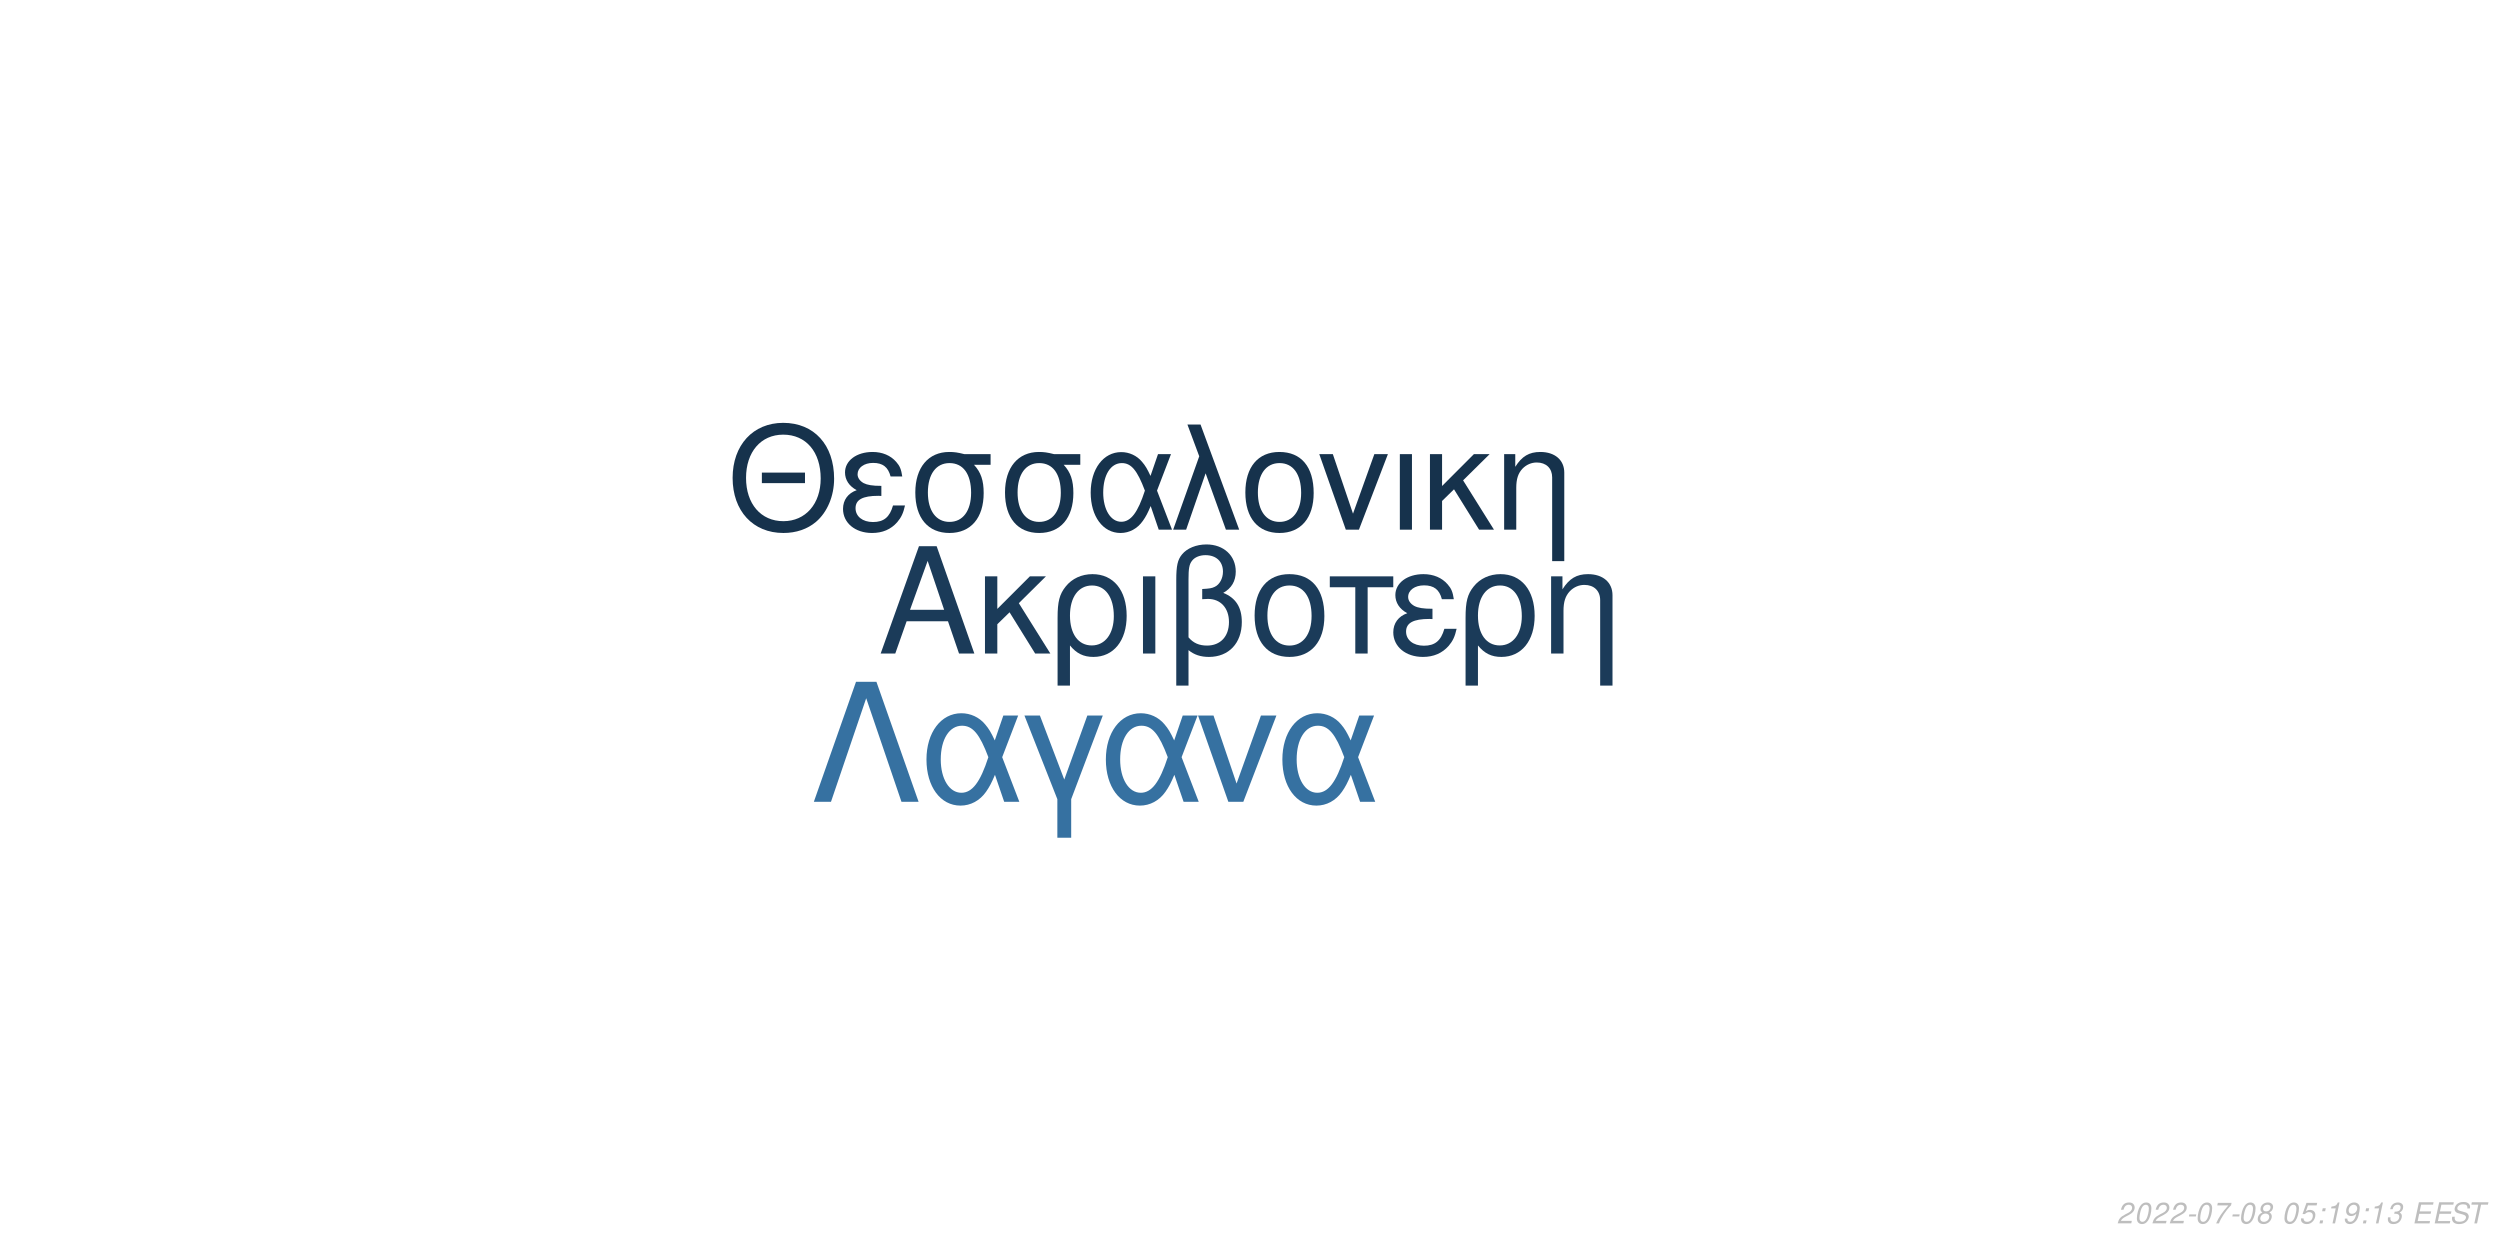
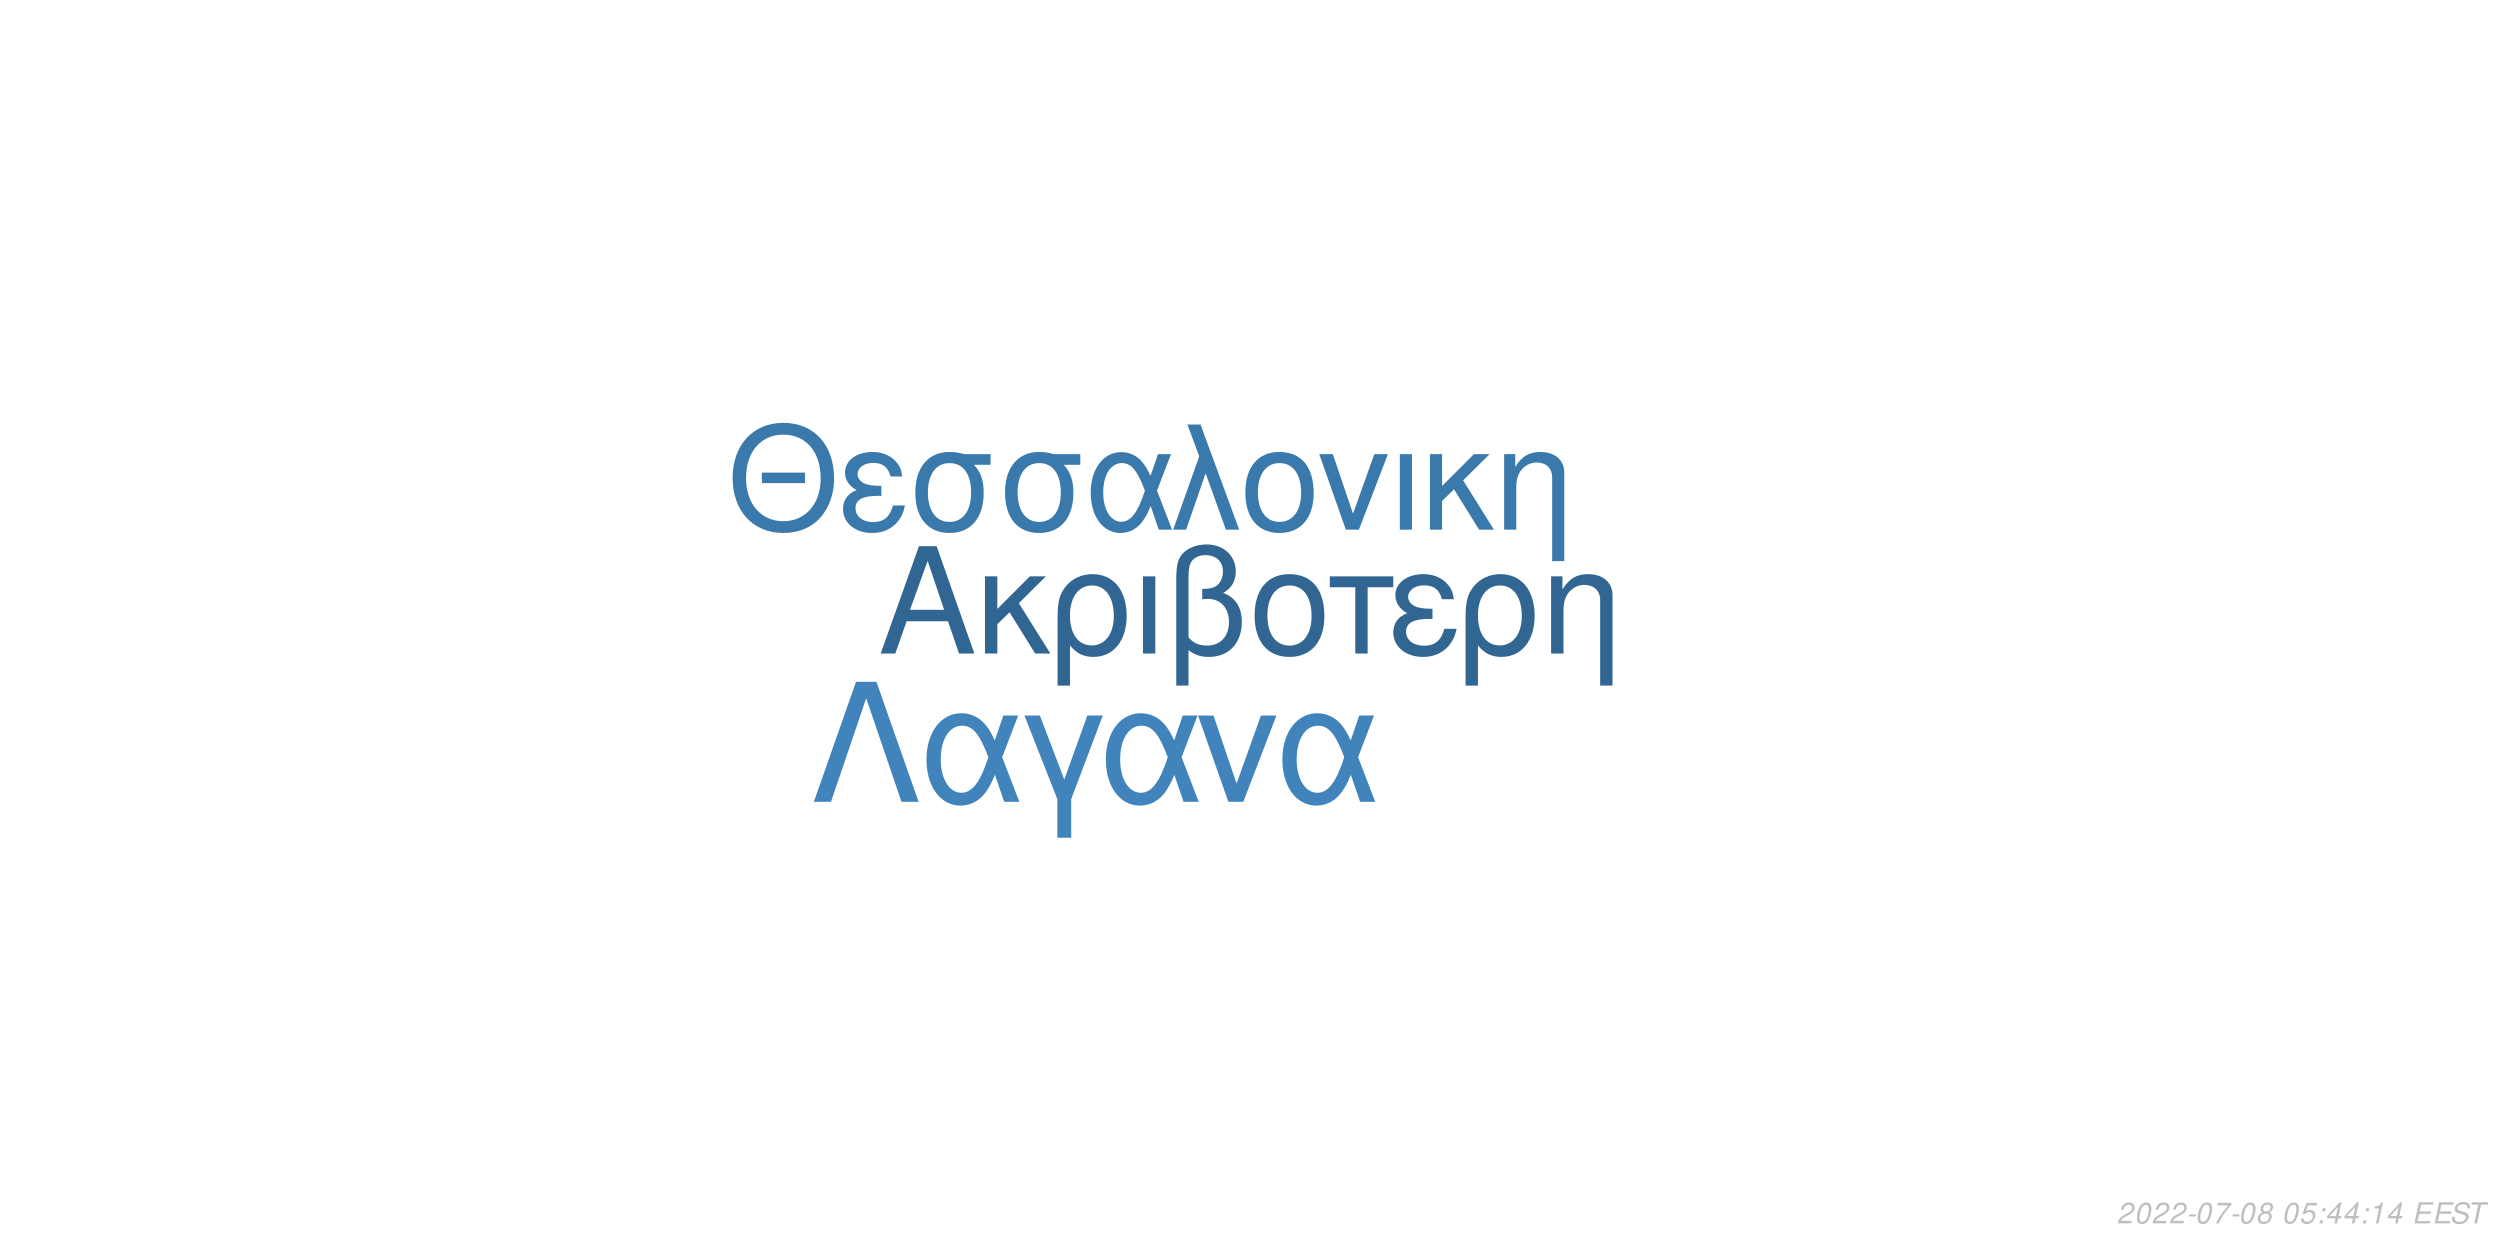
<svg xmlns="http://www.w3.org/2000/svg" xmlns:xlink="http://www.w3.org/1999/xlink" width="864pt" height="432pt" viewBox="0 0 864 432" version="1.1">
  <defs>
    <g>
      <symbol overflow="visible" id="glyph0-0">
        <path style="stroke:none;" d="" />
      </symbol>
      <symbol overflow="visible" id="glyph0-1">
        <path style="stroke:none;" d="M 24.125 -11.141 L 27.938 0 L 33.234 0 L 20.203 -37.094 L 14.094 -37.094 L 0.859 0 L 5.906 0 L 9.828 -11.141 Z M 22.797 -15.109 L 11 -15.109 L 17.094 -32.016 Z M 22.797 -15.109 " />
      </symbol>
      <symbol overflow="visible" id="glyph0-2">
        <path style="stroke:none;" d="M 7.172 -15.422 L 7.172 -26.672 L 2.906 -26.672 L 2.906 0 L 7.172 0 L 7.172 -10.125 L 11.406 -14.25 L 20.25 0 L 25.5 0 L 14.609 -17.406 L 23.969 -26.672 L 18.422 -26.672 Z M 7.172 -15.422 " />
      </symbol>
      <symbol overflow="visible" id="glyph0-3">
        <path style="stroke:none;" d="M 3 11.094 L 7.281 11.094 L 7.281 -2.797 C 9.516 -0.047 11.953 1.172 15.375 1.172 C 22.344 1.172 26.875 -4.422 26.875 -13.031 C 26.875 -21.891 22.297 -27.438 15.062 -27.438 C 11.297 -27.438 7.984 -25.906 5.797 -23.156 C 3.672 -20.516 3 -17.969 3 -12.359 Z M 14.906 -23.516 C 19.547 -23.516 22.438 -19.438 22.438 -12.922 C 22.438 -6.812 19.391 -2.797 14.812 -2.797 C 10.172 -2.797 7.281 -6.766 7.281 -13.125 C 7.281 -19.484 10.234 -23.516 14.906 -23.516 Z M 14.906 -23.516 " />
      </symbol>
      <symbol overflow="visible" id="glyph0-4">
        <path style="stroke:none;" d="M 3.516 0 L 7.781 0 L 7.781 -26.672 L 3.516 -26.672 Z M 3.516 0 " />
      </symbol>
      <symbol overflow="visible" id="glyph0-5">
        <path style="stroke:none;" d="M 4.016 11.094 L 8.25 11.094 L 8.25 -1.172 C 10.172 0.406 12.422 1.172 15.312 1.172 C 22.188 1.172 26.672 -3.609 26.672 -10.891 C 26.672 -15.984 24.578 -19.234 20.25 -20.969 C 23.109 -22.547 24.578 -25.031 24.578 -28.344 C 24.578 -33.844 20.406 -37.703 14.453 -37.703 C 10.938 -37.703 7.734 -36.391 6 -34.25 C 4.484 -32.422 4.016 -30.328 4.016 -25.391 Z M 8.25 -25.656 C 8.25 -29.359 8.5 -30.844 9.469 -32.062 C 10.375 -33.281 12.156 -34 14.094 -34 C 17.812 -34 20.156 -31.812 20.156 -28.297 C 20.156 -25.953 18.984 -23.812 17.297 -23.047 C 16.281 -22.547 15.469 -22.438 12.984 -22.297 L 12.984 -18.781 C 13.734 -18.828 14.344 -18.875 14.969 -18.875 C 19.344 -18.875 22.234 -15.719 22.234 -10.891 C 22.234 -5.906 19.281 -2.75 14.656 -2.75 C 11.953 -2.75 9.922 -3.609 8.25 -5.594 Z M 8.25 -25.656 " />
      </symbol>
      <symbol overflow="visible" id="glyph0-6">
        <path style="stroke:none;" d="M 14.094 -27.438 C 6.562 -27.438 2.094 -22.094 2.094 -13.125 C 2.094 -4.125 6.562 1.172 14.141 1.172 C 21.672 1.172 26.203 -4.172 26.203 -12.922 C 26.203 -22.188 21.828 -27.438 14.094 -27.438 Z M 14.141 -23.516 C 18.938 -23.516 21.781 -19.594 21.781 -12.984 C 21.781 -6.672 18.828 -2.75 14.141 -2.75 C 9.422 -2.75 6.516 -6.672 6.516 -13.125 C 6.516 -19.594 9.422 -23.516 14.141 -23.516 Z M 14.141 -23.516 " />
      </symbol>
      <symbol overflow="visible" id="glyph0-7">
        <path style="stroke:none;" d="M 7.891 0 L 12.156 0 L 12.156 -22.906 L 21.016 -22.906 L 21.016 -26.672 L -0.922 -26.672 L -0.922 -22.906 L 7.891 -22.906 Z M 7.891 0 " />
      </symbol>
      <symbol overflow="visible" id="glyph0-8">
        <path style="stroke:none;" d="M 14.562 -15.469 C 11.344 -15.469 9.562 -15.781 8.297 -16.438 C 6.922 -17.203 6.156 -18.328 6.156 -19.547 C 6.156 -21.891 8.453 -23.562 11.656 -23.562 C 15.062 -23.562 16.953 -22.094 17.812 -18.781 L 21.938 -18.781 C 21.578 -21.266 21.062 -22.5 19.797 -23.922 C 17.812 -26.203 14.906 -27.438 11.453 -27.438 C 5.797 -27.438 1.734 -24.375 1.734 -20.203 C 1.734 -17.609 3.156 -15.375 5.859 -13.938 C 2.797 -12.875 1.016 -10.484 1.016 -7.328 C 1.016 -2.391 5.297 1.172 11.25 1.172 C 14.969 1.172 17.906 -0.109 20.156 -2.641 C 21.578 -4.328 22.297 -5.797 22.906 -8.547 L 18.672 -8.547 C 17.5 -4.422 15.422 -2.703 11.609 -2.703 C 7.938 -2.703 5.438 -4.688 5.438 -7.578 C 5.438 -10.578 7.938 -11.953 13.484 -11.953 C 13.641 -11.953 14.094 -11.953 14.562 -11.906 Z M 14.562 -15.469 " />
      </symbol>
      <symbol overflow="visible" id="glyph0-9">
        <path style="stroke:none;" d="M 3.562 -26.672 L 3.562 0 L 7.844 0 L 7.844 -14.703 C 7.844 -17.906 8.5 -19.891 10.031 -21.531 C 11.406 -22.953 13.188 -23.719 15.062 -23.719 C 18.375 -23.719 20.516 -21.672 20.516 -18.469 L 20.516 11.094 L 24.781 11.094 L 24.781 -20.156 C 24.781 -24.578 21.469 -27.438 16.328 -27.438 C 12.359 -27.438 9.828 -25.906 7.484 -22.188 L 7.484 -26.672 Z M 3.562 -26.672 " />
      </symbol>
      <symbol overflow="visible" id="glyph1-0">
        <path style="stroke:none;" d="" />
      </symbol>
      <symbol overflow="visible" id="glyph1-1">
        <path style="stroke:none;" d="M 26.859 -19.734 L 11.953 -19.734 L 11.953 -16.094 L 26.859 -16.094 Z M 19.328 -36.922 C 8.922 -36.922 1.844 -29.25 1.844 -17.891 C 1.844 -6.484 8.875 1.141 19.391 1.141 C 23.812 1.141 27.703 -0.203 30.641 -2.688 C 34.578 -6.031 36.922 -11.656 36.922 -17.594 C 36.922 -29.297 30 -36.922 19.328 -36.922 Z M 19.328 -32.844 C 27.203 -32.844 32.281 -26.906 32.281 -17.688 C 32.281 -8.922 27.062 -2.938 19.391 -2.938 C 11.609 -2.938 6.484 -8.922 6.484 -17.891 C 6.484 -26.859 11.609 -32.844 19.328 -32.844 Z M 19.328 -32.844 " />
      </symbol>
      <symbol overflow="visible" id="glyph1-2">
        <path style="stroke:none;" d="M 14.25 -15.141 C 11.109 -15.141 9.375 -15.453 8.125 -16.094 C 6.781 -16.844 6.031 -17.938 6.031 -19.141 C 6.031 -21.422 8.266 -23.078 11.406 -23.078 C 14.75 -23.078 16.594 -21.625 17.438 -18.391 L 21.469 -18.391 C 21.125 -20.828 20.625 -22.031 19.391 -23.422 C 17.438 -25.656 14.594 -26.859 11.219 -26.859 C 5.688 -26.859 1.688 -23.875 1.688 -19.781 C 1.688 -17.234 3.094 -15.047 5.734 -13.656 C 2.734 -12.609 1 -10.266 1 -7.172 C 1 -2.344 5.188 1.141 11.016 1.141 C 14.656 1.141 17.547 -0.094 19.734 -2.594 C 21.125 -4.234 21.828 -5.688 22.422 -8.375 L 18.281 -8.375 C 17.141 -4.328 15.094 -2.641 11.359 -2.641 C 7.766 -2.641 5.328 -4.578 5.328 -7.422 C 5.328 -10.359 7.766 -11.703 13.203 -11.703 C 13.359 -11.703 13.797 -11.703 14.25 -11.656 Z M 14.25 -15.141 " />
      </symbol>
      <symbol overflow="visible" id="glyph1-3">
        <path style="stroke:none;" d="M 29 -26.109 L 19.938 -26.109 C 17.594 -26.703 16.438 -26.859 14.703 -26.859 C 7.469 -26.859 2.984 -21.469 2.984 -12.859 C 2.984 -4.031 7.375 1.141 14.797 1.141 C 22.172 1.141 26.609 -4.078 26.609 -12.656 C 26.609 -17.047 25.656 -19.828 23.266 -22.422 L 29 -22.422 Z M 14.797 -23.016 C 19.531 -23.016 22.266 -19.234 22.266 -12.75 C 22.266 -6.531 19.438 -2.688 14.797 -2.688 C 10.172 -2.688 7.328 -6.531 7.328 -12.859 C 7.328 -19.188 10.172 -23.016 14.797 -23.016 Z M 14.797 -23.016 " />
      </symbol>
      <symbol overflow="visible" id="glyph1-4">
        <path style="stroke:none;" d="M 29.344 -26.109 L 24.859 -26.109 L 22.266 -18.578 C 21.125 -21.031 20.484 -22.125 19.328 -23.469 C 17.547 -25.609 14.906 -26.812 12.156 -26.812 C 5.984 -26.812 1.594 -20.984 1.594 -12.812 C 1.594 -4.578 5.828 1.141 11.906 1.141 C 14.953 1.141 17.734 -0.344 19.625 -3.047 C 20.672 -4.531 21.281 -5.688 22.328 -8.172 L 25.109 0 L 29.703 0 L 24.516 -13.5 Z M 20.328 -13.5 C 17.891 -5.922 15.453 -2.734 12.156 -2.734 C 8.516 -2.734 5.922 -6.922 5.922 -12.812 C 5.922 -18.938 8.516 -23.016 12.359 -23.016 C 15.594 -23.016 17.688 -20.531 20.328 -13.5 Z M 20.328 -13.5 " />
      </symbol>
      <symbol overflow="visible" id="glyph1-5">
        <path style="stroke:none;" d="M 1.094 0 L 5.578 0 L 12.312 -19.484 L 19.328 0 L 23.922 0 L 10.562 -36.328 L 6.031 -36.328 L 10.109 -25.359 Z M 1.094 0 " />
      </symbol>
      <symbol overflow="visible" id="glyph1-6">
        <path style="stroke:none;" d="M 13.797 -26.859 C 6.422 -26.859 2.047 -21.625 2.047 -12.859 C 2.047 -4.031 6.422 1.141 13.859 1.141 C 21.234 1.141 25.656 -4.078 25.656 -12.656 C 25.656 -21.719 21.375 -26.859 13.797 -26.859 Z M 13.859 -23.016 C 18.531 -23.016 21.328 -19.188 21.328 -12.703 C 21.328 -6.531 18.438 -2.688 13.859 -2.688 C 9.219 -2.688 6.375 -6.531 6.375 -12.859 C 6.375 -19.188 9.219 -23.016 13.859 -23.016 Z M 13.859 -23.016 " />
      </symbol>
      <symbol overflow="visible" id="glyph1-7">
        <path style="stroke:none;" d="M 14.297 0 L 24.312 -26.109 L 19.625 -26.109 L 12.25 -5.531 L 5.281 -26.109 L 0.594 -26.109 L 9.766 0 Z M 14.297 0 " />
      </symbol>
      <symbol overflow="visible" id="glyph1-8">
        <path style="stroke:none;" d="M 3.438 0 L 7.625 0 L 7.625 -26.109 L 3.438 -26.109 Z M 3.438 0 " />
      </symbol>
      <symbol overflow="visible" id="glyph1-9">
        <path style="stroke:none;" d="M 7.031 -15.094 L 7.031 -26.109 L 2.844 -26.109 L 2.844 0 L 7.031 0 L 7.031 -9.922 L 11.156 -13.953 L 19.828 0 L 24.969 0 L 14.297 -17.047 L 23.469 -26.109 L 18.031 -26.109 Z M 7.031 -15.094 " />
      </symbol>
      <symbol overflow="visible" id="glyph1-10">
        <path style="stroke:none;" d="M 3.484 -26.109 L 3.484 0 L 7.672 0 L 7.672 -14.406 C 7.672 -17.547 8.328 -19.484 9.812 -21.078 C 11.156 -22.469 12.906 -23.219 14.75 -23.219 C 17.984 -23.219 20.078 -21.234 20.078 -18.094 L 20.078 10.859 L 24.266 10.859 L 24.266 -19.734 C 24.266 -24.062 21.031 -26.859 16 -26.859 C 12.109 -26.859 9.609 -25.359 7.328 -21.719 L 7.328 -26.109 Z M 3.484 -26.109 " />
      </symbol>
      <symbol overflow="visible" id="glyph2-0">
        <path style="stroke:none;" d="" />
      </symbol>
      <symbol overflow="visible" id="glyph2-1">
        <path style="stroke:none;" d="M 22.531 -41.484 L 15.484 -41.484 L 0.906 0 L 6.828 0 L 19 -35.797 L 31.188 0 L 37.109 0 Z M 22.531 -41.484 " />
      </symbol>
      <symbol overflow="visible" id="glyph2-2">
        <path style="stroke:none;" d="M 33.516 -29.812 L 28.391 -29.812 L 25.438 -21.219 C 24.125 -24.016 23.391 -25.266 22.078 -26.797 C 20.031 -29.25 17.016 -30.609 13.891 -30.609 C 6.828 -30.609 1.828 -23.953 1.828 -14.625 C 1.828 -5.234 6.656 1.312 13.594 1.312 C 17.078 1.312 20.266 -0.391 22.422 -3.469 C 23.609 -5.172 24.297 -6.484 25.5 -9.328 L 28.688 0 L 33.922 0 L 28 -15.422 Z M 23.219 -15.422 C 20.422 -6.766 17.641 -3.125 13.891 -3.125 C 9.734 -3.125 6.766 -7.906 6.766 -14.625 C 6.766 -21.625 9.734 -26.297 14.109 -26.297 C 17.812 -26.297 20.203 -23.453 23.219 -15.422 Z M 23.219 -15.422 " />
      </symbol>
      <symbol overflow="visible" id="glyph2-3">
        <path style="stroke:none;" d="M 12.062 12.406 L 16.844 12.406 L 16.844 -0.906 L 27.766 -29.812 L 22.422 -29.812 L 14.453 -7.688 L 6.031 -29.812 L 0.688 -29.812 L 12.062 -0.906 Z M 12.062 12.406 " />
      </symbol>
      <symbol overflow="visible" id="glyph2-4">
        <path style="stroke:none;" d="M 16.328 0 L 27.766 -29.812 L 22.422 -29.812 L 14 -6.312 L 6.031 -29.812 L 0.688 -29.812 L 11.156 0 Z M 16.328 0 " />
      </symbol>
      <symbol overflow="visible" id="glyph3-0">
        <path style="stroke:none;" d="" />
      </symbol>
      <symbol overflow="visible" id="glyph3-1">
        <path style="stroke:none;" d="M 5.234 -0.875 L 1.469 -0.875 C 1.641 -1.375 2.203 -1.891 3.109 -2.344 L 4.234 -2.938 C 5.562 -3.625 6.219 -4.469 6.219 -5.484 C 6.219 -5.938 6.062 -6.359 5.797 -6.656 C 5.469 -7.047 4.984 -7.234 4.312 -7.234 C 2.766 -7.234 1.891 -6.453 1.484 -4.734 L 2.375 -4.734 C 2.484 -5.188 2.609 -5.484 2.797 -5.75 C 3.094 -6.203 3.609 -6.453 4.188 -6.453 C 4.891 -6.453 5.344 -6.031 5.344 -5.375 C 5.344 -4.703 4.859 -4.094 4.016 -3.656 L 2.984 -3.125 C 1.234 -2.188 0.797 -1.656 0.344 -0.016 L 5.047 -0.016 Z M 5.234 -0.875 " />
      </symbol>
      <symbol overflow="visible" id="glyph3-2">
        <path style="stroke:none;" d="M 4.203 -7.234 C 3.375 -7.234 2.688 -6.812 2.125 -5.984 C 1.484 -5.047 0.984 -3.188 0.984 -1.734 C 0.984 -1.109 1.172 -0.562 1.484 -0.266 C 1.797 0.047 2.281 0.234 2.766 0.234 C 3.625 0.234 4.281 -0.156 4.859 -1.016 C 5.516 -1.953 6 -3.797 6 -5.266 C 6 -6.5 5.328 -7.234 4.203 -7.234 Z M 4.094 -6.453 C 4.734 -6.453 5.125 -5.984 5.125 -5.156 C 5.125 -4.203 4.781 -2.625 4.406 -1.812 C 3.984 -0.938 3.516 -0.547 2.875 -0.547 C 2.25 -0.547 1.875 -1.031 1.875 -1.828 C 1.875 -2.797 2.203 -4.344 2.594 -5.203 C 2.984 -6.047 3.453 -6.453 4.094 -6.453 Z M 4.094 -6.453 " />
      </symbol>
      <symbol overflow="visible" id="glyph3-3">
        <path style="stroke:none;" d="M 3.516 -3.125 L 1.125 -3.125 L 0.969 -2.406 L 3.359 -2.406 Z M 3.516 -3.125 " />
      </symbol>
      <symbol overflow="visible" id="glyph3-4">
        <path style="stroke:none;" d="M 6.703 -7.094 L 1.953 -7.094 L 1.766 -6.219 L 5.594 -6.219 C 3.344 -3.688 2.266 -2.109 1.375 0 L 2.344 0 C 3.031 -1.906 4.828 -4.594 6.547 -6.281 Z M 6.703 -7.094 " />
      </symbol>
      <symbol overflow="visible" id="glyph3-5">
        <path style="stroke:none;" d="M 4.766 -3.797 C 5.078 -3.969 5.234 -4.078 5.438 -4.234 C 5.812 -4.594 6.062 -5.172 6.062 -5.734 C 6.062 -6.625 5.344 -7.234 4.266 -7.234 C 2.812 -7.234 1.703 -6.219 1.703 -4.875 C 1.703 -4.406 1.875 -4.125 2.359 -3.812 C 1.297 -3.312 0.75 -2.516 0.75 -1.469 C 0.75 -0.438 1.547 0.234 2.812 0.234 C 3.656 0.234 4.359 -0.094 4.938 -0.734 C 5.359 -1.234 5.609 -1.859 5.609 -2.438 C 5.609 -3.047 5.312 -3.516 4.766 -3.797 Z M 4.109 -6.453 C 4.797 -6.453 5.188 -6.125 5.188 -5.578 C 5.188 -5.266 5.062 -4.922 4.859 -4.672 C 4.562 -4.312 4.188 -4.156 3.656 -4.156 C 2.984 -4.156 2.594 -4.453 2.594 -4.984 C 2.594 -5.859 3.203 -6.453 4.109 -6.453 Z M 3.453 -3.406 C 4.234 -3.406 4.734 -2.984 4.734 -2.312 C 4.734 -1.312 3.922 -0.547 2.875 -0.547 C 2.125 -0.547 1.625 -0.969 1.625 -1.625 C 1.625 -2.609 2.438 -3.406 3.453 -3.406 Z M 3.453 -3.406 " />
      </symbol>
      <symbol overflow="visible" id="glyph3-6">
        <path style="stroke:none;" d="" />
      </symbol>
      <symbol overflow="visible" id="glyph3-7">
        <path style="stroke:none;" d="M 6.297 -7.094 L 2.594 -7.094 L 1.234 -3.234 L 2.047 -3.234 C 2.656 -3.766 2.938 -3.906 3.531 -3.906 C 4.328 -3.906 4.797 -3.453 4.797 -2.688 C 4.797 -1.438 3.969 -0.547 2.828 -0.547 C 2.031 -0.547 1.609 -0.938 1.578 -1.734 L 0.703 -1.734 L 0.703 -1.516 C 0.703 -0.938 0.844 -0.547 1.188 -0.266 C 1.562 0.062 2.078 0.234 2.703 0.234 C 3.656 0.234 4.391 -0.156 4.984 -0.922 C 5.422 -1.5 5.672 -2.234 5.672 -2.953 C 5.672 -4 4.938 -4.672 3.812 -4.672 C 3.328 -4.672 2.906 -4.547 2.406 -4.234 L 3.109 -6.219 L 6.109 -6.219 Z M 6.297 -7.094 " />
      </symbol>
      <symbol overflow="visible" id="glyph3-8">
        <path style="stroke:none;" d="M 2.359 -1.031 L 1.312 -1.031 L 1.094 0 L 2.141 0 Z M 3.266 -5.234 L 2.219 -5.234 L 2 -4.203 L 3.047 -4.203 Z M 3.266 -5.234 " />
      </symbol>
      <symbol overflow="visible" id="glyph3-9">
+         <path style="stroke:none;" d="M 3.625 -1.75 L 3.266 0 L 4.141 0 L 4.516 -1.75 L 5.562 -1.75 L 5.734 -2.531 L 4.688 -2.531 L 5.688 -7.234 L 5.016 -7.234 L 0.844 -2.672 L 0.641 -1.75 Z M 3.797 -2.531 L 1.594 -2.531 L 4.469 -5.703 Z M 3.797 -2.531 " />
+       </symbol>
+       <symbol overflow="visible" id="glyph3-10">
        <path style="stroke:none;" d="M 3.703 -5.188 L 2.594 0 L 3.469 0 L 5.016 -7.234 L 4.438 -7.234 C 3.906 -6.156 3.688 -6.016 2.234 -5.812 L 2.109 -5.188 Z M 3.703 -5.188 " />
      </symbol>
-       <symbol overflow="visible" id="glyph3-10">
-         <path style="stroke:none;" d="M 0.844 -1.656 C 0.844 -1.547 0.844 -1.438 0.844 -1.375 C 0.844 -0.406 1.531 0.234 2.578 0.234 C 3.203 0.234 3.766 0.016 4.297 -0.438 C 4.938 -1 5.312 -1.656 5.594 -2.719 C 5.844 -3.672 6.016 -4.766 6.016 -5.375 C 6.016 -5.844 5.844 -6.328 5.547 -6.656 C 5.203 -7.031 4.703 -7.234 4.062 -7.234 C 2.516 -7.234 1.297 -5.938 1.297 -4.266 C 1.297 -3.203 1.984 -2.547 3.047 -2.547 C 3.484 -2.547 3.953 -2.672 4.281 -2.891 C 4.406 -2.984 4.547 -3.078 4.828 -3.344 C 4.438 -1.484 3.703 -0.547 2.703 -0.547 C 2.109 -0.547 1.719 -0.938 1.719 -1.547 L 1.719 -1.656 Z M 3.953 -6.453 C 4.625 -6.453 5.141 -5.953 5.141 -5.281 C 5.141 -4.188 4.312 -3.312 3.297 -3.312 C 2.594 -3.312 2.172 -3.734 2.172 -4.453 C 2.172 -5.562 2.984 -6.453 3.953 -6.453 Z M 3.953 -6.453 " />
-       </symbol>
      <symbol overflow="visible" id="glyph3-11">
-         <path style="stroke:none;" d="M 2.922 -3.312 C 3.125 -3.344 3.234 -3.344 3.375 -3.344 C 4.203 -3.344 4.688 -3 4.688 -2.406 C 4.688 -1.312 3.906 -0.547 2.781 -0.547 C 2.047 -0.547 1.594 -0.938 1.594 -1.562 C 1.594 -1.719 1.609 -1.844 1.656 -2.094 L 0.766 -2.094 C 0.734 -1.797 0.719 -1.641 0.719 -1.469 C 0.719 -0.375 1.406 0.234 2.641 0.234 C 3.547 0.234 4.297 -0.078 4.812 -0.656 C 5.266 -1.156 5.562 -1.875 5.562 -2.547 C 5.562 -3.125 5.344 -3.453 4.797 -3.734 C 5.641 -4.234 6.016 -4.844 6.016 -5.734 C 6.016 -6.656 5.312 -7.234 4.203 -7.234 C 3.375 -7.234 2.672 -6.938 2.188 -6.375 C 1.891 -6.031 1.703 -5.641 1.516 -4.906 L 2.391 -4.906 C 2.5 -5.359 2.594 -5.594 2.734 -5.812 C 3.047 -6.234 3.516 -6.453 4.078 -6.453 C 4.734 -6.453 5.141 -6.125 5.141 -5.578 C 5.141 -5.188 5.016 -4.797 4.797 -4.547 C 4.516 -4.234 4 -4.062 3.266 -4.062 L 3.078 -4.062 Z M 2.922 -3.312 " />
+         <path style="stroke:none;" d="M 2.547 -3.312 L 6.5 -3.312 L 6.688 -4.141 L 2.719 -4.141 L 3.219 -6.469 L 7.344 -6.469 L 7.516 -7.297 L 2.453 -7.297 L 0.906 0 L 6.125 0 L 6.297 -0.812 L 2.016 -0.812 Z M 2.547 -3.312 " />
      </symbol>
      <symbol overflow="visible" id="glyph3-12">
-         <path style="stroke:none;" d="M 2.547 -3.312 L 6.5 -3.312 L 6.688 -4.141 L 2.719 -4.141 L 3.219 -6.469 L 7.344 -6.469 L 7.516 -7.297 L 2.453 -7.297 L 0.906 0 L 6.125 0 L 6.297 -0.812 L 2.016 -0.812 Z M 2.547 -3.312 " />
+         <path style="stroke:none;" d="M 7.062 -5.156 C 7.125 -5.438 7.141 -5.562 7.141 -5.703 C 7.141 -6.156 6.938 -6.594 6.594 -6.891 C 6.188 -7.25 5.656 -7.406 4.875 -7.406 C 3.844 -7.406 3.047 -7.125 2.5 -6.562 C 2.094 -6.141 1.781 -5.438 1.781 -4.922 C 1.781 -4.297 2.219 -3.766 2.891 -3.562 L 4.594 -3.094 C 5.406 -2.859 5.734 -2.578 5.734 -2.094 C 5.734 -1.781 5.547 -1.406 5.266 -1.141 C 4.844 -0.766 4.266 -0.578 3.453 -0.578 C 2.328 -0.578 1.812 -0.984 1.812 -1.906 C 1.812 -2.047 1.812 -2.125 1.844 -2.312 L 0.984 -2.312 C 0.906 -2.062 0.891 -1.906 0.891 -1.688 C 0.891 -0.484 1.797 0.234 3.297 0.234 C 4.359 0.234 5.234 -0.062 5.812 -0.609 C 6.344 -1.078 6.688 -1.797 6.688 -2.375 C 6.688 -2.641 6.609 -2.906 6.453 -3.156 C 6.234 -3.5 5.938 -3.703 5.469 -3.828 L 3.75 -4.312 C 2.984 -4.547 2.734 -4.734 2.734 -5.188 C 2.734 -5.547 2.875 -5.844 3.188 -6.109 C 3.547 -6.438 4.031 -6.594 4.703 -6.594 C 5.266 -6.594 5.688 -6.484 5.906 -6.297 C 6.094 -6.125 6.219 -5.797 6.219 -5.516 C 6.219 -5.422 6.203 -5.344 6.188 -5.156 Z M 7.062 -5.156 " />
      </symbol>
      <symbol overflow="visible" id="glyph3-13">
-         <path style="stroke:none;" d="M 7.062 -5.156 C 7.125 -5.438 7.141 -5.562 7.141 -5.703 C 7.141 -6.156 6.938 -6.594 6.594 -6.891 C 6.188 -7.25 5.656 -7.406 4.875 -7.406 C 3.844 -7.406 3.047 -7.125 2.5 -6.562 C 2.094 -6.141 1.781 -5.438 1.781 -4.922 C 1.781 -4.297 2.219 -3.766 2.891 -3.562 L 4.594 -3.094 C 5.406 -2.859 5.734 -2.578 5.734 -2.094 C 5.734 -1.781 5.547 -1.406 5.266 -1.141 C 4.844 -0.766 4.266 -0.578 3.453 -0.578 C 2.328 -0.578 1.812 -0.984 1.812 -1.906 C 1.812 -2.047 1.812 -2.125 1.844 -2.312 L 0.984 -2.312 C 0.906 -2.062 0.891 -1.906 0.891 -1.688 C 0.891 -0.484 1.797 0.234 3.297 0.234 C 4.359 0.234 5.234 -0.062 5.812 -0.609 C 6.344 -1.078 6.688 -1.797 6.688 -2.375 C 6.688 -2.641 6.609 -2.906 6.453 -3.156 C 6.234 -3.5 5.938 -3.703 5.469 -3.828 L 3.75 -4.312 C 2.984 -4.547 2.734 -4.734 2.734 -5.188 C 2.734 -5.547 2.875 -5.844 3.188 -6.109 C 3.547 -6.438 4.031 -6.594 4.703 -6.594 C 5.266 -6.594 5.688 -6.484 5.906 -6.297 C 6.094 -6.125 6.219 -5.797 6.219 -5.516 C 6.219 -5.422 6.203 -5.344 6.188 -5.156 Z M 7.062 -5.156 " />
-       </symbol>
-       <symbol overflow="visible" id="glyph3-14">
        <path style="stroke:none;" d="M 4.938 -6.469 L 7.312 -6.469 L 7.484 -7.297 L 1.75 -7.297 L 1.578 -6.469 L 3.984 -6.469 L 2.609 0 L 3.547 0 Z M 4.938 -6.469 " />
      </symbol>
    </g>
  </defs>
  <g id="surface1">
    <rect x="0" y="0" width="864" height="432" style="fill:rgb(100%,100%,100%);fill-opacity:1;stroke:none;" />
-     <g style="fill:rgb(10.588%,23.137%,34.902%);fill-opacity:1;">
+     <g style="fill:rgb(19.216%,40%,57.647%);fill-opacity:1;">
      <use xlink:href="#glyph0-1" x="303.5" y="225.861" />
      <use xlink:href="#glyph0-2" x="337.5" y="225.861" />
      <use xlink:href="#glyph0-3" x="362.5" y="225.861" />
      <use xlink:href="#glyph0-4" x="391.5" y="225.861" />
      <use xlink:href="#glyph0-5" x="402.5" y="225.861" />
      <use xlink:href="#glyph0-6" x="431.5" y="225.861" />
      <use xlink:href="#glyph0-7" x="460.5" y="225.861" />
      <use xlink:href="#glyph0-8" x="480.5" y="225.861" />
      <use xlink:href="#glyph0-3" x="503.5" y="225.861" />
      <use xlink:href="#glyph0-9" x="532.5" y="225.861" />
    </g>
-     <g style="fill:rgb(8.627%,19.608%,29.804%);fill-opacity:1;">
+     <g style="fill:rgb(22.745%,47.451%,67.059%);fill-opacity:1;">
      <use xlink:href="#glyph1-1" x="251.348" y="183.058" />
      <use xlink:href="#glyph1-2" x="290.348" y="183.058" />
      <use xlink:href="#glyph1-3" x="313.348" y="183.058" />
      <use xlink:href="#glyph1-3" x="344.348" y="183.058" />
      <use xlink:href="#glyph1-4" x="375.348" y="183.058" />
      <use xlink:href="#glyph1-5" x="404.348" y="183.058" />
      <use xlink:href="#glyph1-6" x="428.348" y="183.058" />
      <use xlink:href="#glyph1-7" x="455.348" y="183.058" />
      <use xlink:href="#glyph1-8" x="480.348" y="183.058" />
      <use xlink:href="#glyph1-9" x="491.348" y="183.058" />
      <use xlink:href="#glyph1-10" x="516.348" y="183.058" />
    </g>
-     <g style="fill:rgb(21.176%,44.314%,63.137%);fill-opacity:1;">
+     <g style="fill:rgb(25.098%,51.765%,73.333%);fill-opacity:1;">
      <use xlink:href="#glyph2-1" x="280.359" y="277.105" />
      <use xlink:href="#glyph2-2" x="318.359" y="277.105" />
      <use xlink:href="#glyph2-3" x="353.359" y="277.105" />
      <use xlink:href="#glyph2-2" x="380.359" y="277.105" />
      <use xlink:href="#glyph2-4" x="413.359" y="277.105" />
      <use xlink:href="#glyph2-2" x="441.359" y="277.105" />
    </g>
    <g style="fill:rgb(74.51%,74.51%,74.51%);fill-opacity:1;">
      <use xlink:href="#glyph3-1" x="731.52" y="422.81" />
      <use xlink:href="#glyph3-2" x="737.52" y="422.81" />
      <use xlink:href="#glyph3-1" x="743.52" y="422.81" />
      <use xlink:href="#glyph3-1" x="749.52" y="422.81" />
      <use xlink:href="#glyph3-3" x="755.52" y="422.81" />
      <use xlink:href="#glyph3-2" x="758.52" y="422.81" />
      <use xlink:href="#glyph3-4" x="764.52" y="422.81" />
      <use xlink:href="#glyph3-3" x="770.52" y="422.81" />
      <use xlink:href="#glyph3-2" x="773.52" y="422.81" />
      <use xlink:href="#glyph3-5" x="779.52" y="422.81" />
      <use xlink:href="#glyph3-6" x="785.52" y="422.81" />
      <use xlink:href="#glyph3-2" x="788.52" y="422.81" />
      <use xlink:href="#glyph3-7" x="794.52" y="422.81" />
      <use xlink:href="#glyph3-8" x="800.52" y="422.81" />
      <use xlink:href="#glyph3-9" x="803.52" y="422.81" />
-       <use xlink:href="#glyph3-10" x="809.52" y="422.81" />
+       <use xlink:href="#glyph3-9" x="809.52" y="422.81" />
      <use xlink:href="#glyph3-8" x="815.52" y="422.81" />
-       <use xlink:href="#glyph3-9" x="818.52" y="422.81" />
-       <use xlink:href="#glyph3-11" x="824.52" y="422.81" />
+       <use xlink:href="#glyph3-10" x="818.52" y="422.81" />
+       <use xlink:href="#glyph3-9" x="824.52" y="422.81" />
      <use xlink:href="#glyph3-6" x="830.52" y="422.81" />
-       <use xlink:href="#glyph3-12" x="833.52" y="422.81" />
-       <use xlink:href="#glyph3-12" x="840.52" y="422.81" />
-       <use xlink:href="#glyph3-13" x="846.52" y="422.81" />
-       <use xlink:href="#glyph3-14" x="852.52" y="422.81" />
+       <use xlink:href="#glyph3-11" x="833.52" y="422.81" />
+       <use xlink:href="#glyph3-11" x="840.52" y="422.81" />
+       <use xlink:href="#glyph3-12" x="846.52" y="422.81" />
+       <use xlink:href="#glyph3-13" x="852.52" y="422.81" />
    </g>
  </g>
</svg>
